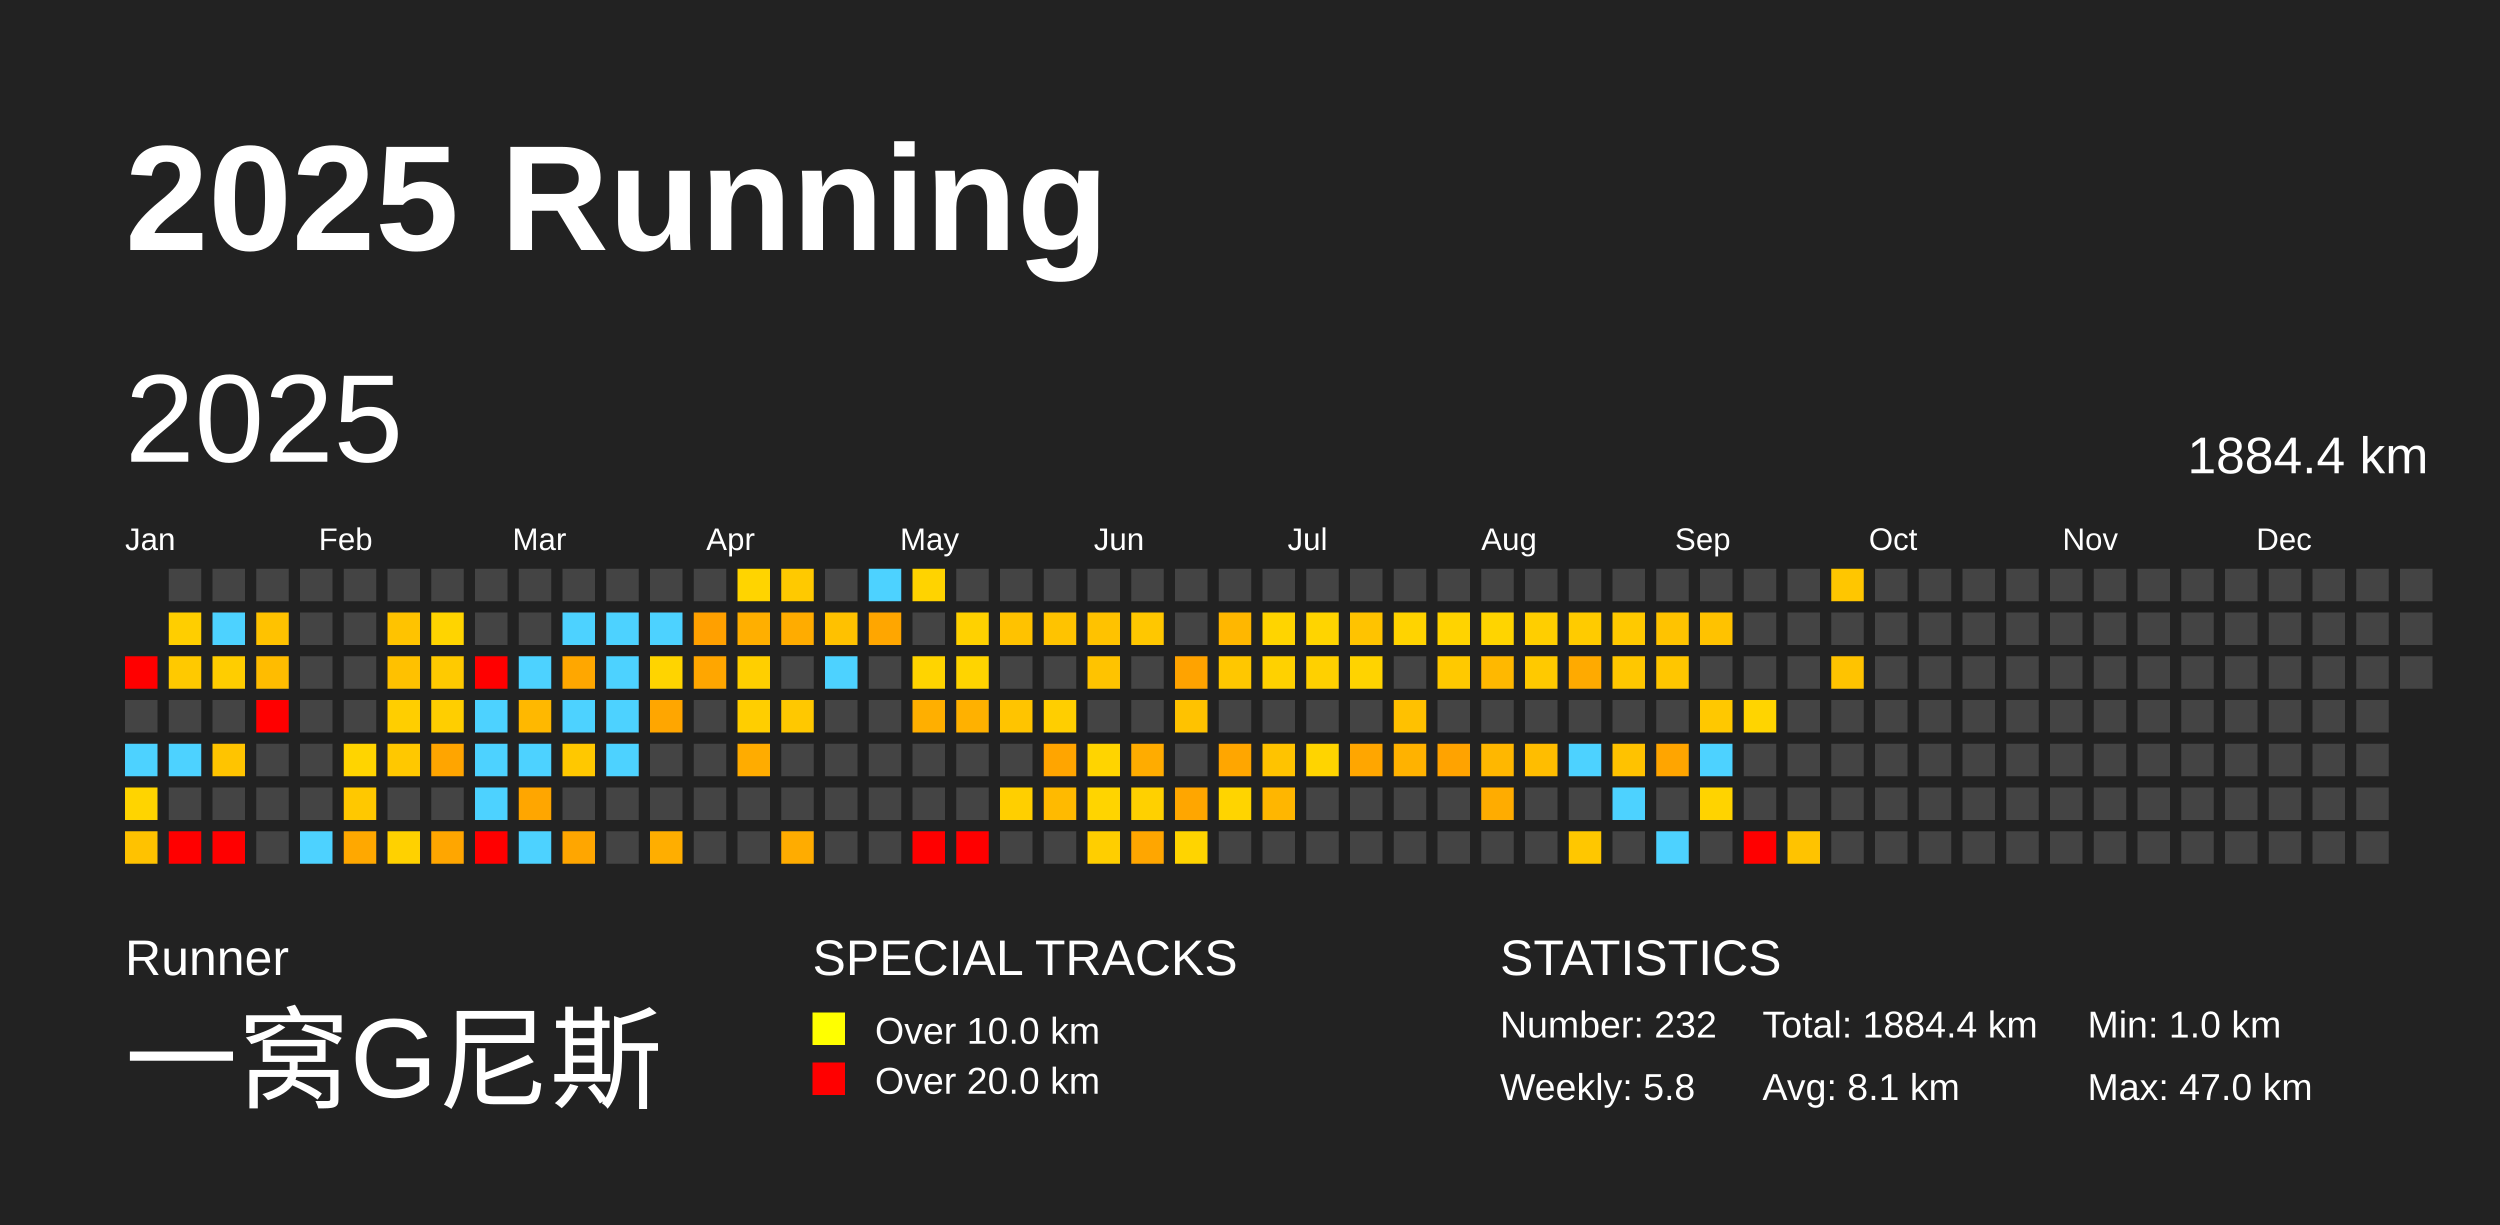
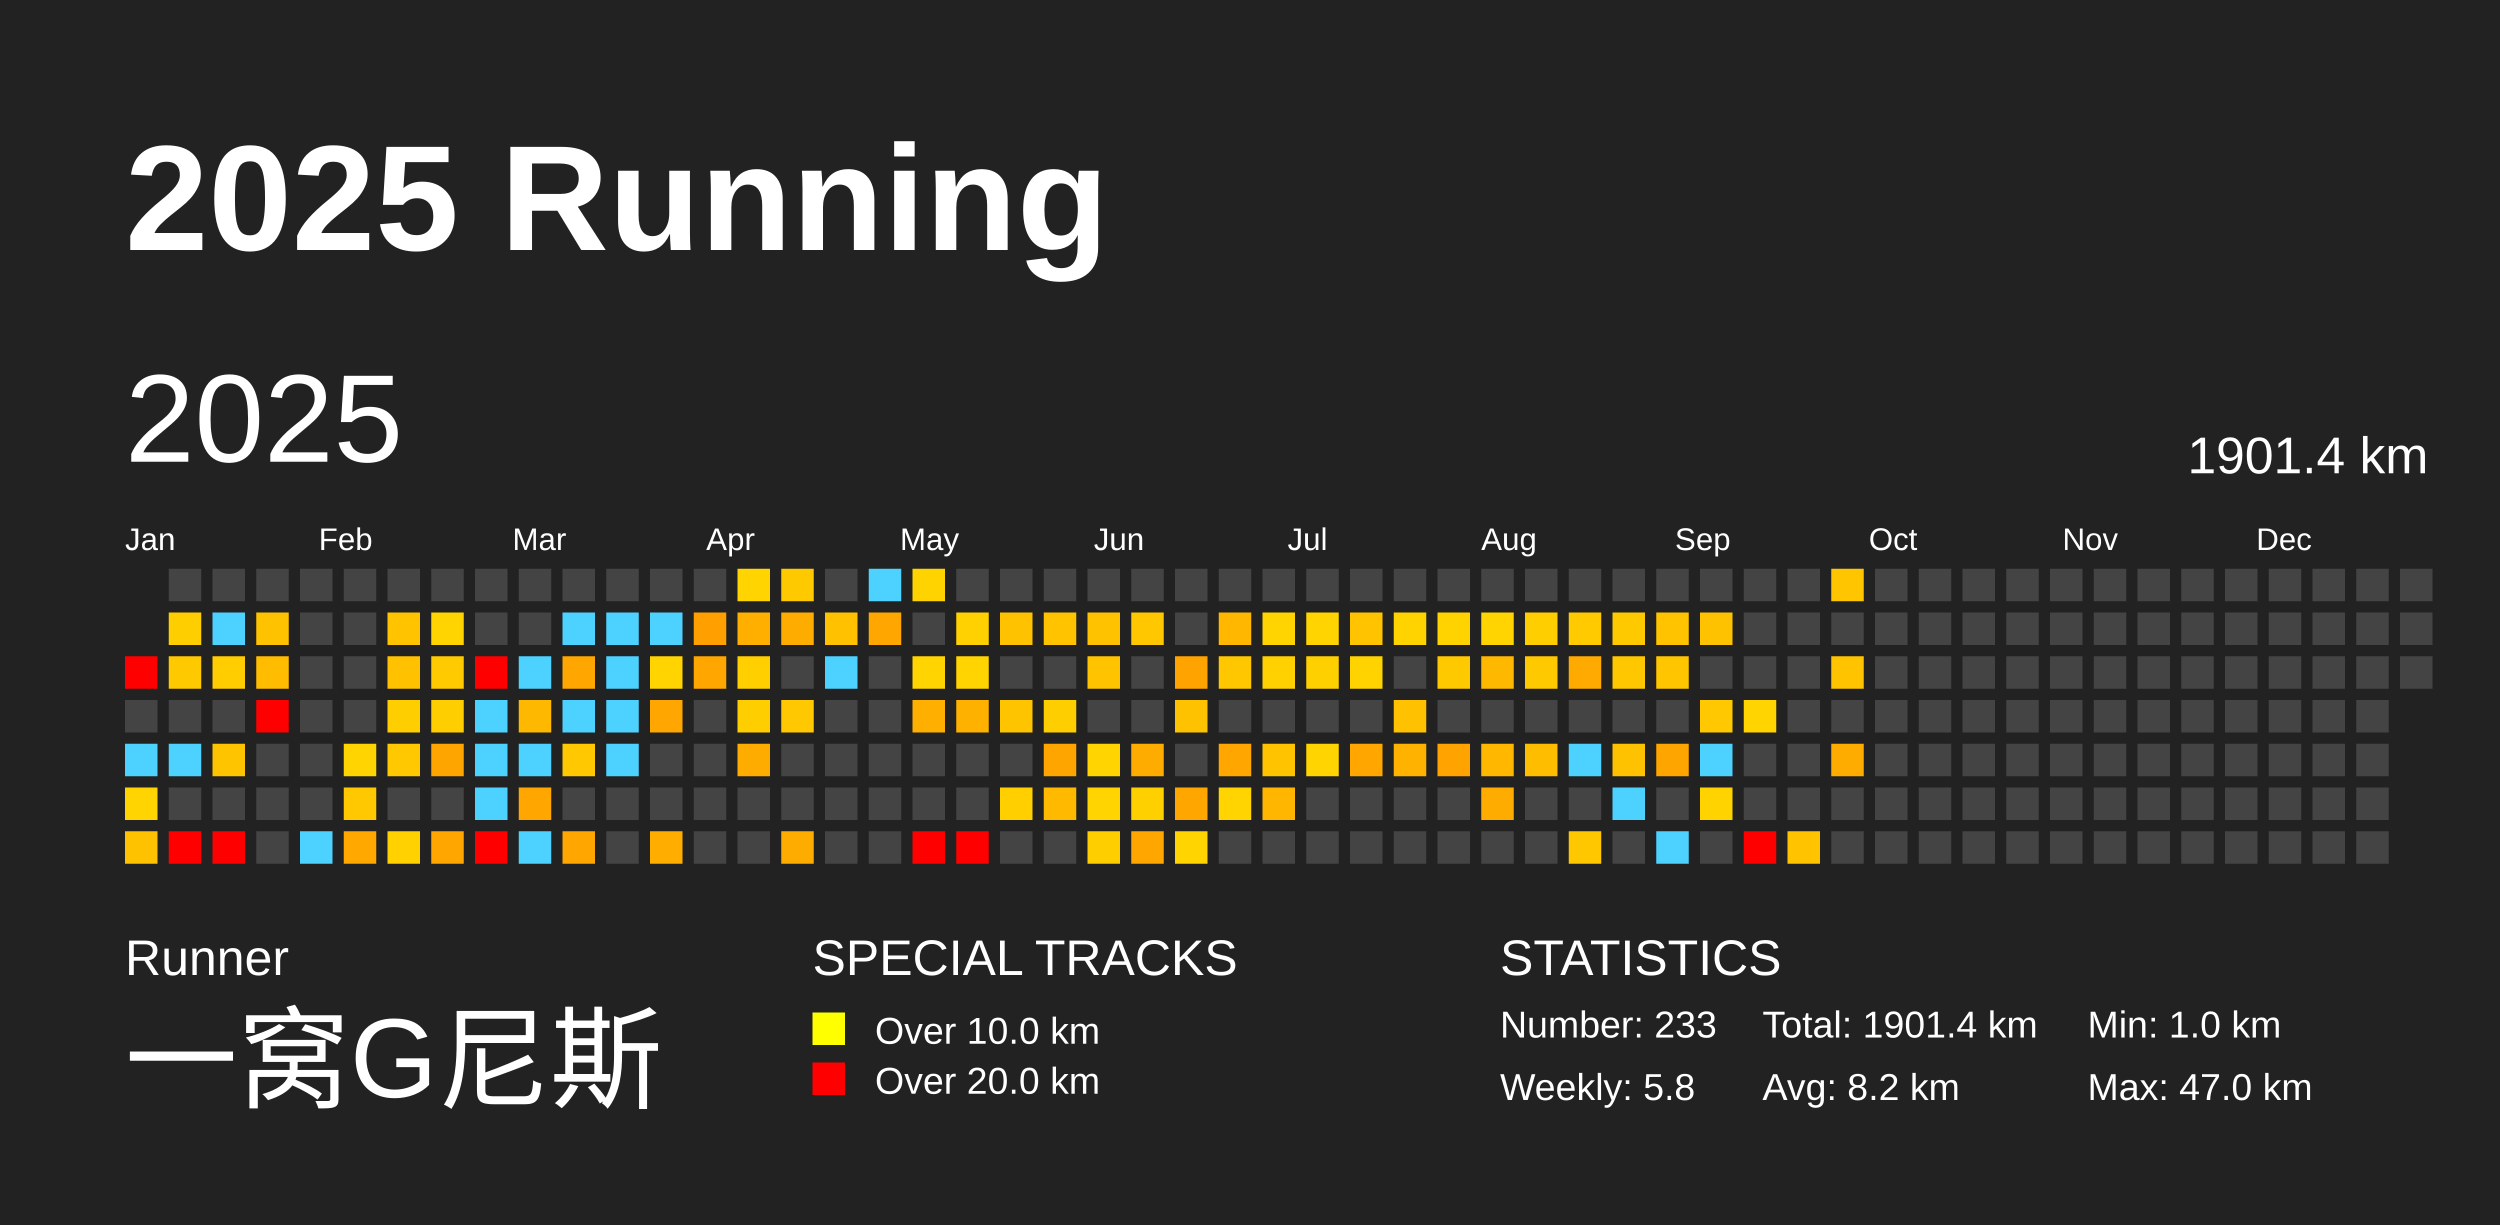
<svg xmlns="http://www.w3.org/2000/svg" baseProfile="full" height="98mm" version="1.1" viewBox="0,0,200,98" width="200mm">
  <defs />
  <rect fill="#222222" height="98" width="200" x="0" y="0" />
  <text fill="#FFFFFF" style="font-size:12px; font-family:Arial; font-weight:bold;" x="10" y="20">2025 Running</text>
  <text fill="#FFFFFF" style="font-size:4px; font-family:Arial" x="10" y="78">Runner</text>
  <text fill="#FFFFFF" style="font-size:9px; font-family:Arial" x="10" y="88">一窝G尼斯</text>
  <text fill="#FFFFFF" style="font-size:4px; font-family:Arial" x="65" y="78">SPECIAL TRACKS</text>
  <rect fill="yellow" height="2.6" width="2.6" x="65" y="81" />
  <text fill="#FFFFFF" style="font-size:3px; font-family:Arial" x="70" y="83.5">Over 10.0 km</text>
  <rect fill="red" height="2.6" width="2.6" x="65" y="85" />
  <text fill="#FFFFFF" style="font-size:3px; font-family:Arial" x="70" y="87.5">Over 20.0 km</text>
  <text fill="#FFFFFF" style="font-size:4px; font-family:Arial" x="120" y="78">STATISTICS</text>
-   <text fill="#FFFFFF" style="font-size:3px; font-family:Arial" x="120" y="83">Number: 232</text>
+   <text fill="#FFFFFF" style="font-size:3px; font-family:Arial" x="120" y="83">Number: 233</text>
  <text fill="#FFFFFF" style="font-size:3px; font-family:Arial" x="120" y="88">Weekly: 5.8</text>
-   <text fill="#FFFFFF" style="font-size:3px; font-family:Arial" x="141" y="83">Total: 1884.4 km</text>
-   <text fill="#FFFFFF" style="font-size:3px; font-family:Arial" x="141" y="88">Avg: 8.1 km</text>
+   <text fill="#FFFFFF" style="font-size:3px; font-family:Arial" x="141" y="83">Total: 1901.4 km</text>
+   <text fill="#FFFFFF" style="font-size:3px; font-family:Arial" x="141" y="88">Avg: 8.2 km</text>
  <text fill="#FFFFFF" style="font-size:3px; font-family:Arial" x="167" y="83">Min: 1.0 km</text>
  <text fill="#FFFFFF" style="font-size:3px; font-family:Arial" x="167" y="88">Max: 47.0 km</text>
  <text dominant-baseline="hanging" fill="#FFFFFF" style="font-size:10.0px; font-family:Arial;" x="10" y="30">2025</text>
-   <text dominant-baseline="hanging" fill="#FFFFFF" style="font-size:4.125px; font-family:Arial;" x="175" y="35">1884.4 km</text>
+   <text dominant-baseline="hanging" fill="#FFFFFF" style="font-size:4.125px; font-family:Arial;" x="175" y="35">1901.4 km</text>
  <text fill="#FFFFFF" style="font-size:2.5px; font-family:Arial" x="10.0" y="44">Jan</text>
  <text fill="#FFFFFF" style="font-size:2.5px; font-family:Arial" x="25.5" y="44">Feb</text>
  <text fill="#FFFFFF" style="font-size:2.5px; font-family:Arial" x="41.0" y="44">Mar</text>
  <text fill="#FFFFFF" style="font-size:2.5px; font-family:Arial" x="56.5" y="44">Apr</text>
  <text fill="#FFFFFF" style="font-size:2.5px; font-family:Arial" x="72.0" y="44">May</text>
  <text fill="#FFFFFF" style="font-size:2.5px; font-family:Arial" x="87.5" y="44">Jun</text>
  <text fill="#FFFFFF" style="font-size:2.5px; font-family:Arial" x="103.0" y="44">Jul</text>
  <text fill="#FFFFFF" style="font-size:2.5px; font-family:Arial" x="118.5" y="44">Aug</text>
  <text fill="#FFFFFF" style="font-size:2.5px; font-family:Arial" x="134.0" y="44">Sep</text>
  <text fill="#FFFFFF" style="font-size:2.5px; font-family:Arial" x="149.5" y="44">Oct</text>
  <text fill="#FFFFFF" style="font-size:2.5px; font-family:Arial" x="165.0" y="44">Nov</text>
  <text fill="#FFFFFF" style="font-size:2.5px; font-family:Arial" x="180.5" y="44">Dec</text>
  <rect fill="red" height="2.6" width="2.6" x="10.0" y="52.5" />
  <rect fill="#444444" height="2.6" width="2.6" x="10.0" y="56.0" />
  <rect fill="#4dd2ff" height="2.6" width="2.6" x="10.0" y="59.5" />
  <rect fill="#ffd400" height="2.6" width="2.6" x="10.0" y="63.0" />
  <rect fill="#ffc200" height="2.6" width="2.6" x="10.0" y="66.5" />
  <rect fill="#444444" height="2.6" width="2.6" x="13.5" y="45.5" />
  <rect fill="#ffce00" height="2.6" width="2.6" x="13.5" y="49.0" />
  <rect fill="#ffc900" height="2.6" width="2.6" x="13.5" y="52.5" />
  <rect fill="#444444" height="2.6" width="2.6" x="13.5" y="56.0" />
  <rect fill="#4dd2ff" height="2.6" width="2.6" x="13.5" y="59.5" />
  <rect fill="#444444" height="2.6" width="2.6" x="13.5" y="63.0" />
  <rect fill="red" height="2.6" width="2.6" x="13.5" y="66.5" />
  <rect fill="#444444" height="2.6" width="2.6" x="17.0" y="45.5" />
  <rect fill="#4dd2ff" height="2.6" width="2.6" x="17.0" y="49.0" />
  <rect fill="#ffcd00" height="2.6" width="2.6" x="17.0" y="52.5" />
  <rect fill="#444444" height="2.6" width="2.6" x="17.0" y="56.0" />
  <rect fill="#ffc400" height="2.6" width="2.6" x="17.0" y="59.5" />
  <rect fill="#444444" height="2.6" width="2.6" x="17.0" y="63.0" />
  <rect fill="red" height="2.6" width="2.6" x="17.0" y="66.5" />
  <rect fill="#444444" height="2.6" width="2.6" x="20.5" y="45.5" />
  <rect fill="#ffc200" height="2.6" width="2.6" x="20.5" y="49.0" />
  <rect fill="#ffbc00" height="2.6" width="2.6" x="20.5" y="52.5" />
  <rect fill="red" height="2.6" width="2.6" x="20.5" y="56.0" />
  <rect fill="#444444" height="2.6" width="2.6" x="20.5" y="59.5" />
  <rect fill="#444444" height="2.6" width="2.6" x="20.5" y="63.0" />
  <rect fill="#444444" height="2.6" width="2.6" x="20.5" y="66.5" />
  <rect fill="#444444" height="2.6" width="2.6" x="24.0" y="45.5" />
  <rect fill="#444444" height="2.6" width="2.6" x="24.0" y="49.0" />
  <rect fill="#444444" height="2.6" width="2.6" x="24.0" y="52.5" />
  <rect fill="#444444" height="2.6" width="2.6" x="24.0" y="56.0" />
  <rect fill="#444444" height="2.6" width="2.6" x="24.0" y="59.5" />
  <rect fill="#444444" height="2.6" width="2.6" x="24.0" y="63.0" />
  <rect fill="#4dd2ff" height="2.6" width="2.6" x="24.0" y="66.5" />
  <rect fill="#444444" height="2.6" width="2.6" x="27.5" y="45.5" />
  <rect fill="#444444" height="2.6" width="2.6" x="27.5" y="49.0" />
  <rect fill="#444444" height="2.6" width="2.6" x="27.5" y="52.5" />
  <rect fill="#444444" height="2.6" width="2.6" x="27.5" y="56.0" />
  <rect fill="#ffd400" height="2.6" width="2.6" x="27.5" y="59.5" />
  <rect fill="#ffc800" height="2.6" width="2.6" x="27.5" y="63.0" />
  <rect fill="#ffa800" height="2.6" width="2.6" x="27.5" y="66.5" />
  <rect fill="#444444" height="2.6" width="2.6" x="31.0" y="45.5" />
  <rect fill="#ffc300" height="2.6" width="2.6" x="31.0" y="49.0" />
  <rect fill="#ffc100" height="2.6" width="2.6" x="31.0" y="52.5" />
  <rect fill="#ffce00" height="2.6" width="2.6" x="31.0" y="56.0" />
  <rect fill="#ffc800" height="2.6" width="2.6" x="31.0" y="59.5" />
  <rect fill="#444444" height="2.6" width="2.6" x="31.0" y="63.0" />
  <rect fill="#ffd100" height="2.6" width="2.6" x="31.0" y="66.5" />
  <rect fill="#444444" height="2.6" width="2.6" x="34.5" y="45.5" />
  <rect fill="#ffd400" height="2.6" width="2.6" x="34.5" y="49.0" />
  <rect fill="#ffca00" height="2.6" width="2.6" x="34.5" y="52.5" />
  <rect fill="#ffce00" height="2.6" width="2.6" x="34.5" y="56.0" />
  <rect fill="#ffa500" height="2.6" width="2.6" x="34.5" y="59.5" />
  <rect fill="#444444" height="2.6" width="2.6" x="34.5" y="63.0" />
  <rect fill="#ffa600" height="2.6" width="2.6" x="34.5" y="66.5" />
  <rect fill="#444444" height="2.6" width="2.6" x="38.0" y="45.5" />
  <rect fill="#444444" height="2.6" width="2.6" x="38.0" y="49.0" />
  <rect fill="red" height="2.6" width="2.6" x="38.0" y="52.5" />
  <rect fill="#4dd2ff" height="2.6" width="2.6" x="38.0" y="56.0" />
  <rect fill="#4dd2ff" height="2.6" width="2.6" x="38.0" y="59.5" />
  <rect fill="#4dd2ff" height="2.6" width="2.6" x="38.0" y="63.0" />
  <rect fill="red" height="2.6" width="2.6" x="38.0" y="66.5" />
  <rect fill="#444444" height="2.6" width="2.6" x="41.5" y="45.5" />
  <rect fill="#444444" height="2.6" width="2.6" x="41.5" y="49.0" />
  <rect fill="#4dd2ff" height="2.6" width="2.6" x="41.5" y="52.5" />
  <rect fill="#ffb800" height="2.6" width="2.6" x="41.5" y="56.0" />
  <rect fill="#4dd2ff" height="2.6" width="2.6" x="41.5" y="59.5" />
  <rect fill="#ffa600" height="2.6" width="2.6" x="41.5" y="63.0" />
  <rect fill="#4dd2ff" height="2.6" width="2.6" x="41.5" y="66.5" />
  <rect fill="#444444" height="2.6" width="2.6" x="45.0" y="45.5" />
  <rect fill="#4dd2ff" height="2.6" width="2.6" x="45.0" y="49.0" />
  <rect fill="#ffa700" height="2.6" width="2.6" x="45.0" y="52.5" />
  <rect fill="#4dd2ff" height="2.6" width="2.6" x="45.0" y="56.0" />
  <rect fill="#ffc800" height="2.6" width="2.6" x="45.0" y="59.5" />
  <rect fill="#444444" height="2.6" width="2.6" x="45.0" y="63.0" />
  <rect fill="#ffa600" height="2.6" width="2.6" x="45.0" y="66.5" />
  <rect fill="#444444" height="2.6" width="2.6" x="48.5" y="45.5" />
  <rect fill="#4dd2ff" height="2.6" width="2.6" x="48.5" y="49.0" />
  <rect fill="#4dd2ff" height="2.6" width="2.6" x="48.5" y="52.5" />
  <rect fill="#4dd2ff" height="2.6" width="2.6" x="48.5" y="56.0" />
  <rect fill="#4dd2ff" height="2.6" width="2.6" x="48.5" y="59.5" />
  <rect fill="#444444" height="2.6" width="2.6" x="48.5" y="63.0" />
  <rect fill="#444444" height="2.6" width="2.6" x="48.5" y="66.5" />
  <rect fill="#444444" height="2.6" width="2.6" x="52.0" y="45.5" />
  <rect fill="#4dd2ff" height="2.6" width="2.6" x="52.0" y="49.0" />
  <rect fill="#ffd400" height="2.6" width="2.6" x="52.0" y="52.5" />
  <rect fill="#ffa600" height="2.6" width="2.6" x="52.0" y="56.0" />
  <rect fill="#444444" height="2.6" width="2.6" x="52.0" y="59.5" />
  <rect fill="#444444" height="2.6" width="2.6" x="52.0" y="63.0" />
  <rect fill="#ffae00" height="2.6" width="2.6" x="52.0" y="66.5" />
  <rect fill="#444444" height="2.6" width="2.6" x="55.5" y="45.5" />
  <rect fill="#ffa000" height="2.6" width="2.6" x="55.5" y="49.0" />
  <rect fill="#ffa600" height="2.6" width="2.6" x="55.5" y="52.5" />
  <rect fill="#444444" height="2.6" width="2.6" x="55.5" y="56.0" />
  <rect fill="#444444" height="2.6" width="2.6" x="55.5" y="59.5" />
  <rect fill="#444444" height="2.6" width="2.6" x="55.5" y="63.0" />
  <rect fill="#444444" height="2.6" width="2.6" x="55.5" y="66.5" />
  <rect fill="#ffd400" height="2.6" width="2.6" x="59.0" y="45.5" />
  <rect fill="#ffaf00" height="2.6" width="2.6" x="59.0" y="49.0" />
  <rect fill="#ffcf00" height="2.6" width="2.6" x="59.0" y="52.5" />
  <rect fill="#ffce00" height="2.6" width="2.6" x="59.0" y="56.0" />
  <rect fill="#ffac00" height="2.6" width="2.6" x="59.0" y="59.5" />
  <rect fill="#444444" height="2.6" width="2.6" x="59.0" y="63.0" />
  <rect fill="#444444" height="2.6" width="2.6" x="59.0" y="66.5" />
  <rect fill="#ffc900" height="2.6" width="2.6" x="62.5" y="45.5" />
  <rect fill="#ffac00" height="2.6" width="2.6" x="62.5" y="49.0" />
  <rect fill="#444444" height="2.6" width="2.6" x="62.5" y="52.5" />
  <rect fill="#ffc800" height="2.6" width="2.6" x="62.5" y="56.0" />
  <rect fill="#444444" height="2.6" width="2.6" x="62.5" y="59.5" />
  <rect fill="#444444" height="2.6" width="2.6" x="62.5" y="63.0" />
  <rect fill="#ffac00" height="2.6" width="2.6" x="62.5" y="66.5" />
  <rect fill="#444444" height="2.6" width="2.6" x="66.0" y="45.5" />
  <rect fill="#ffc100" height="2.6" width="2.6" x="66.0" y="49.0" />
  <rect fill="#4dd2ff" height="2.6" width="2.6" x="66.0" y="52.5" />
  <rect fill="#444444" height="2.6" width="2.6" x="66.0" y="56.0" />
  <rect fill="#444444" height="2.6" width="2.6" x="66.0" y="59.5" />
  <rect fill="#444444" height="2.6" width="2.6" x="66.0" y="63.0" />
  <rect fill="#444444" height="2.6" width="2.6" x="66.0" y="66.5" />
  <rect fill="#4dd2ff" height="2.6" width="2.6" x="69.5" y="45.5" />
  <rect fill="#ffa600" height="2.6" width="2.6" x="69.5" y="49.0" />
  <rect fill="#444444" height="2.6" width="2.6" x="69.5" y="52.5" />
  <rect fill="#444444" height="2.6" width="2.6" x="69.5" y="56.0" />
  <rect fill="#444444" height="2.6" width="2.6" x="69.5" y="59.5" />
  <rect fill="#444444" height="2.6" width="2.6" x="69.5" y="63.0" />
  <rect fill="#444444" height="2.6" width="2.6" x="69.5" y="66.5" />
  <rect fill="#ffd300" height="2.6" width="2.6" x="73.0" y="45.5" />
  <rect fill="#444444" height="2.6" width="2.6" x="73.0" y="49.0" />
  <rect fill="#ffd400" height="2.6" width="2.6" x="73.0" y="52.5" />
  <rect fill="#ffaf00" height="2.6" width="2.6" x="73.0" y="56.0" />
  <rect fill="#444444" height="2.6" width="2.6" x="73.0" y="59.5" />
  <rect fill="#444444" height="2.6" width="2.6" x="73.0" y="63.0" />
  <rect fill="red" height="2.6" width="2.6" x="73.0" y="66.5" />
  <rect fill="#444444" height="2.6" width="2.6" x="76.5" y="45.5" />
  <rect fill="#ffd100" height="2.6" width="2.6" x="76.5" y="49.0" />
  <rect fill="#ffd400" height="2.6" width="2.6" x="76.5" y="52.5" />
  <rect fill="#ffb100" height="2.6" width="2.6" x="76.5" y="56.0" />
  <rect fill="#444444" height="2.6" width="2.6" x="76.5" y="59.5" />
  <rect fill="#444444" height="2.6" width="2.6" x="76.5" y="63.0" />
  <rect fill="red" height="2.6" width="2.6" x="76.5" y="66.5" />
  <rect fill="#444444" height="2.6" width="2.6" x="80.0" y="45.5" />
  <rect fill="#ffc200" height="2.6" width="2.6" x="80.0" y="49.0" />
  <rect fill="#444444" height="2.6" width="2.6" x="80.0" y="52.5" />
  <rect fill="#ffc400" height="2.6" width="2.6" x="80.0" y="56.0" />
  <rect fill="#444444" height="2.6" width="2.6" x="80.0" y="59.5" />
  <rect fill="#ffcf00" height="2.6" width="2.6" x="80.0" y="63.0" />
  <rect fill="#444444" height="2.6" width="2.6" x="80.0" y="66.5" />
  <rect fill="#444444" height="2.6" width="2.6" x="83.5" y="45.5" />
  <rect fill="#ffc300" height="2.6" width="2.6" x="83.5" y="49.0" />
  <rect fill="#444444" height="2.6" width="2.6" x="83.5" y="52.5" />
  <rect fill="#ffce00" height="2.6" width="2.6" x="83.5" y="56.0" />
  <rect fill="#ffa500" height="2.6" width="2.6" x="83.5" y="59.5" />
  <rect fill="#ffba00" height="2.6" width="2.6" x="83.5" y="63.0" />
  <rect fill="#444444" height="2.6" width="2.6" x="83.5" y="66.5" />
  <rect fill="#444444" height="2.6" width="2.6" x="87.0" y="45.5" />
  <rect fill="#ffc200" height="2.6" width="2.6" x="87.0" y="49.0" />
  <rect fill="#ffc300" height="2.6" width="2.6" x="87.0" y="52.5" />
  <rect fill="#444444" height="2.6" width="2.6" x="87.0" y="56.0" />
  <rect fill="#ffd400" height="2.6" width="2.6" x="87.0" y="59.5" />
  <rect fill="#ffd400" height="2.6" width="2.6" x="87.0" y="63.0" />
  <rect fill="#ffce00" height="2.6" width="2.6" x="87.0" y="66.5" />
  <rect fill="#444444" height="2.6" width="2.6" x="90.5" y="45.5" />
  <rect fill="#ffc700" height="2.6" width="2.6" x="90.5" y="49.0" />
  <rect fill="#444444" height="2.6" width="2.6" x="90.5" y="52.5" />
  <rect fill="#444444" height="2.6" width="2.6" x="90.5" y="56.0" />
  <rect fill="#ffac00" height="2.6" width="2.6" x="90.5" y="59.5" />
  <rect fill="#ffd000" height="2.6" width="2.6" x="90.5" y="63.0" />
  <rect fill="#ffa600" height="2.6" width="2.6" x="90.5" y="66.5" />
  <rect fill="#444444" height="2.6" width="2.6" x="94.0" y="45.5" />
  <rect fill="#444444" height="2.6" width="2.6" x="94.0" y="49.0" />
  <rect fill="#ffa300" height="2.6" width="2.6" x="94.0" y="52.5" />
  <rect fill="#ffc200" height="2.6" width="2.6" x="94.0" y="56.0" />
  <rect fill="#444444" height="2.6" width="2.6" x="94.0" y="59.5" />
  <rect fill="#ffa600" height="2.6" width="2.6" x="94.0" y="63.0" />
  <rect fill="#ffd400" height="2.6" width="2.6" x="94.0" y="66.5" />
  <rect fill="#444444" height="2.6" width="2.6" x="97.5" y="45.5" />
  <rect fill="#ffb700" height="2.6" width="2.6" x="97.5" y="49.0" />
  <rect fill="#ffc700" height="2.6" width="2.6" x="97.5" y="52.5" />
  <rect fill="#444444" height="2.6" width="2.6" x="97.5" y="56.0" />
  <rect fill="#ffa600" height="2.6" width="2.6" x="97.5" y="59.5" />
  <rect fill="#ffd400" height="2.6" width="2.6" x="97.5" y="63.0" />
  <rect fill="#444444" height="2.6" width="2.6" x="97.5" y="66.5" />
  <rect fill="#444444" height="2.6" width="2.6" x="101.0" y="45.5" />
  <rect fill="#ffd400" height="2.6" width="2.6" x="101.0" y="49.0" />
  <rect fill="#ffd100" height="2.6" width="2.6" x="101.0" y="52.5" />
  <rect fill="#444444" height="2.6" width="2.6" x="101.0" y="56.0" />
  <rect fill="#ffc300" height="2.6" width="2.6" x="101.0" y="59.5" />
  <rect fill="#ffb600" height="2.6" width="2.6" x="101.0" y="63.0" />
  <rect fill="#444444" height="2.6" width="2.6" x="101.0" y="66.5" />
  <rect fill="#444444" height="2.6" width="2.6" x="104.5" y="45.5" />
  <rect fill="#ffd400" height="2.6" width="2.6" x="104.5" y="49.0" />
  <rect fill="#ffd000" height="2.6" width="2.6" x="104.5" y="52.5" />
  <rect fill="#444444" height="2.6" width="2.6" x="104.5" y="56.0" />
  <rect fill="#ffd400" height="2.6" width="2.6" x="104.5" y="59.5" />
  <rect fill="#444444" height="2.6" width="2.6" x="104.5" y="63.0" />
  <rect fill="#444444" height="2.6" width="2.6" x="104.5" y="66.5" />
  <rect fill="#444444" height="2.6" width="2.6" x="108.0" y="45.5" />
  <rect fill="#ffc300" height="2.6" width="2.6" x="108.0" y="49.0" />
  <rect fill="#ffd300" height="2.6" width="2.6" x="108.0" y="52.5" />
  <rect fill="#444444" height="2.6" width="2.6" x="108.0" y="56.0" />
  <rect fill="#ffa600" height="2.6" width="2.6" x="108.0" y="59.5" />
  <rect fill="#444444" height="2.6" width="2.6" x="108.0" y="63.0" />
  <rect fill="#444444" height="2.6" width="2.6" x="108.0" y="66.5" />
  <rect fill="#444444" height="2.6" width="2.6" x="111.5" y="45.5" />
  <rect fill="#ffd300" height="2.6" width="2.6" x="111.5" y="49.0" />
  <rect fill="#444444" height="2.6" width="2.6" x="111.5" y="52.5" />
  <rect fill="#ffc100" height="2.6" width="2.6" x="111.5" y="56.0" />
  <rect fill="#ffb200" height="2.6" width="2.6" x="111.5" y="59.5" />
  <rect fill="#444444" height="2.6" width="2.6" x="111.5" y="63.0" />
  <rect fill="#444444" height="2.6" width="2.6" x="111.5" y="66.5" />
  <rect fill="#444444" height="2.6" width="2.6" x="115.0" y="45.5" />
  <rect fill="#ffd300" height="2.6" width="2.6" x="115.0" y="49.0" />
  <rect fill="#ffc900" height="2.6" width="2.6" x="115.0" y="52.5" />
  <rect fill="#444444" height="2.6" width="2.6" x="115.0" y="56.0" />
  <rect fill="#ffa300" height="2.6" width="2.6" x="115.0" y="59.5" />
  <rect fill="#444444" height="2.6" width="2.6" x="115.0" y="63.0" />
  <rect fill="#444444" height="2.6" width="2.6" x="115.0" y="66.5" />
  <rect fill="#444444" height="2.6" width="2.6" x="118.5" y="45.5" />
  <rect fill="#ffd400" height="2.6" width="2.6" x="118.5" y="49.0" />
  <rect fill="#ffb800" height="2.6" width="2.6" x="118.5" y="52.5" />
  <rect fill="#444444" height="2.6" width="2.6" x="118.5" y="56.0" />
  <rect fill="#ffb700" height="2.6" width="2.6" x="118.5" y="59.5" />
  <rect fill="#ffac00" height="2.6" width="2.6" x="118.5" y="63.0" />
  <rect fill="#444444" height="2.6" width="2.6" x="118.5" y="66.5" />
  <rect fill="#444444" height="2.6" width="2.6" x="122.0" y="45.5" />
  <rect fill="#ffce00" height="2.6" width="2.6" x="122.0" y="49.0" />
  <rect fill="#ffc900" height="2.6" width="2.6" x="122.0" y="52.5" />
  <rect fill="#444444" height="2.6" width="2.6" x="122.0" y="56.0" />
  <rect fill="#ffbd00" height="2.6" width="2.6" x="122.0" y="59.5" />
  <rect fill="#444444" height="2.6" width="2.6" x="122.0" y="63.0" />
  <rect fill="#444444" height="2.6" width="2.6" x="122.0" y="66.5" />
  <rect fill="#444444" height="2.6" width="2.6" x="125.5" y="45.5" />
  <rect fill="#ffcb00" height="2.6" width="2.6" x="125.5" y="49.0" />
  <rect fill="#ffaa00" height="2.6" width="2.6" x="125.5" y="52.5" />
  <rect fill="#444444" height="2.6" width="2.6" x="125.5" y="56.0" />
  <rect fill="#4dd2ff" height="2.6" width="2.6" x="125.5" y="59.5" />
  <rect fill="#444444" height="2.6" width="2.6" x="125.5" y="63.0" />
  <rect fill="#ffc700" height="2.6" width="2.6" x="125.5" y="66.5" />
  <rect fill="#444444" height="2.6" width="2.6" x="129.0" y="45.5" />
  <rect fill="#ffc900" height="2.6" width="2.6" x="129.0" y="49.0" />
  <rect fill="#ffc700" height="2.6" width="2.6" x="129.0" y="52.5" />
  <rect fill="#444444" height="2.6" width="2.6" x="129.0" y="56.0" />
  <rect fill="#ffc200" height="2.6" width="2.6" x="129.0" y="59.5" />
  <rect fill="#4dd2ff" height="2.6" width="2.6" x="129.0" y="63.0" />
  <rect fill="#444444" height="2.6" width="2.6" x="129.0" y="66.5" />
  <rect fill="#444444" height="2.6" width="2.6" x="132.5" y="45.5" />
  <rect fill="#ffc300" height="2.6" width="2.6" x="132.5" y="49.0" />
  <rect fill="#ffc600" height="2.6" width="2.6" x="132.5" y="52.5" />
  <rect fill="#444444" height="2.6" width="2.6" x="132.5" y="56.0" />
  <rect fill="#ffa500" height="2.6" width="2.6" x="132.5" y="59.5" />
  <rect fill="#444444" height="2.6" width="2.6" x="132.5" y="63.0" />
  <rect fill="#4dd2ff" height="2.6" width="2.6" x="132.5" y="66.5" />
  <rect fill="#444444" height="2.6" width="2.6" x="136.0" y="45.5" />
  <rect fill="#ffc200" height="2.6" width="2.6" x="136.0" y="49.0" />
  <rect fill="#444444" height="2.6" width="2.6" x="136.0" y="52.5" />
  <rect fill="#ffc800" height="2.6" width="2.6" x="136.0" y="56.0" />
  <rect fill="#4dd2ff" height="2.6" width="2.6" x="136.0" y="59.5" />
  <rect fill="#ffd300" height="2.6" width="2.6" x="136.0" y="63.0" />
  <rect fill="#444444" height="2.6" width="2.6" x="136.0" y="66.5" />
  <rect fill="#444444" height="2.6" width="2.6" x="139.5" y="45.5" />
  <rect fill="#444444" height="2.6" width="2.6" x="139.5" y="49.0" />
  <rect fill="#444444" height="2.6" width="2.6" x="139.5" y="52.5" />
  <rect fill="#ffd400" height="2.6" width="2.6" x="139.5" y="56.0" />
  <rect fill="#444444" height="2.6" width="2.6" x="139.5" y="59.5" />
  <rect fill="#444444" height="2.6" width="2.6" x="139.5" y="63.0" />
  <rect fill="red" height="2.6" width="2.6" x="139.5" y="66.5" />
  <rect fill="#444444" height="2.6" width="2.6" x="143.0" y="45.5" />
  <rect fill="#444444" height="2.6" width="2.6" x="143.0" y="49.0" />
  <rect fill="#444444" height="2.6" width="2.6" x="143.0" y="52.5" />
  <rect fill="#444444" height="2.6" width="2.6" x="143.0" y="56.0" />
  <rect fill="#444444" height="2.6" width="2.6" x="143.0" y="59.5" />
  <rect fill="#444444" height="2.6" width="2.6" x="143.0" y="63.0" />
  <rect fill="#ffc300" height="2.6" width="2.6" x="143.0" y="66.5" />
  <rect fill="#ffc600" height="2.6" width="2.6" x="146.5" y="45.5" />
  <rect fill="#444444" height="2.6" width="2.6" x="146.5" y="49.0" />
  <rect fill="#ffc300" height="2.6" width="2.6" x="146.5" y="52.5" />
  <rect fill="#444444" height="2.6" width="2.6" x="146.5" y="56.0" />
-   <rect fill="#444444" height="2.6" width="2.6" x="146.5" y="59.5" />
+   <rect fill="#ffac00" height="2.6" width="2.6" x="146.5" y="59.5" />
  <rect fill="#444444" height="2.6" width="2.6" x="146.5" y="63.0" />
  <rect fill="#444444" height="2.6" width="2.6" x="146.5" y="66.5" />
  <rect fill="#444444" height="2.6" width="2.6" x="150.0" y="45.5" />
  <rect fill="#444444" height="2.6" width="2.6" x="150.0" y="49.0" />
  <rect fill="#444444" height="2.6" width="2.6" x="150.0" y="52.5" />
  <rect fill="#444444" height="2.6" width="2.6" x="150.0" y="56.0" />
  <rect fill="#444444" height="2.6" width="2.6" x="150.0" y="59.5" />
  <rect fill="#444444" height="2.6" width="2.6" x="150.0" y="63.0" />
  <rect fill="#444444" height="2.6" width="2.6" x="150.0" y="66.5" />
  <rect fill="#444444" height="2.6" width="2.6" x="153.5" y="45.5" />
  <rect fill="#444444" height="2.6" width="2.6" x="153.5" y="49.0" />
  <rect fill="#444444" height="2.6" width="2.6" x="153.5" y="52.5" />
  <rect fill="#444444" height="2.6" width="2.6" x="153.5" y="56.0" />
  <rect fill="#444444" height="2.6" width="2.6" x="153.5" y="59.5" />
  <rect fill="#444444" height="2.6" width="2.6" x="153.5" y="63.0" />
  <rect fill="#444444" height="2.6" width="2.6" x="153.5" y="66.5" />
  <rect fill="#444444" height="2.6" width="2.6" x="157.0" y="45.5" />
  <rect fill="#444444" height="2.6" width="2.6" x="157.0" y="49.0" />
  <rect fill="#444444" height="2.6" width="2.6" x="157.0" y="52.5" />
  <rect fill="#444444" height="2.6" width="2.6" x="157.0" y="56.0" />
  <rect fill="#444444" height="2.6" width="2.6" x="157.0" y="59.5" />
  <rect fill="#444444" height="2.6" width="2.6" x="157.0" y="63.0" />
  <rect fill="#444444" height="2.6" width="2.6" x="157.0" y="66.5" />
  <rect fill="#444444" height="2.6" width="2.6" x="160.5" y="45.5" />
  <rect fill="#444444" height="2.6" width="2.6" x="160.5" y="49.0" />
  <rect fill="#444444" height="2.6" width="2.6" x="160.5" y="52.5" />
  <rect fill="#444444" height="2.6" width="2.6" x="160.5" y="56.0" />
  <rect fill="#444444" height="2.6" width="2.6" x="160.5" y="59.5" />
  <rect fill="#444444" height="2.6" width="2.6" x="160.5" y="63.0" />
  <rect fill="#444444" height="2.6" width="2.6" x="160.5" y="66.5" />
  <rect fill="#444444" height="2.6" width="2.6" x="164.0" y="45.5" />
  <rect fill="#444444" height="2.6" width="2.6" x="164.0" y="49.0" />
  <rect fill="#444444" height="2.6" width="2.6" x="164.0" y="52.5" />
  <rect fill="#444444" height="2.6" width="2.6" x="164.0" y="56.0" />
  <rect fill="#444444" height="2.6" width="2.6" x="164.0" y="59.5" />
  <rect fill="#444444" height="2.6" width="2.6" x="164.0" y="63.0" />
  <rect fill="#444444" height="2.6" width="2.6" x="164.0" y="66.5" />
  <rect fill="#444444" height="2.6" width="2.6" x="167.5" y="45.5" />
  <rect fill="#444444" height="2.6" width="2.6" x="167.5" y="49.0" />
  <rect fill="#444444" height="2.6" width="2.6" x="167.5" y="52.5" />
  <rect fill="#444444" height="2.6" width="2.6" x="167.5" y="56.0" />
  <rect fill="#444444" height="2.6" width="2.6" x="167.5" y="59.5" />
  <rect fill="#444444" height="2.6" width="2.6" x="167.5" y="63.0" />
  <rect fill="#444444" height="2.6" width="2.6" x="167.5" y="66.5" />
  <rect fill="#444444" height="2.6" width="2.6" x="171.0" y="45.5" />
  <rect fill="#444444" height="2.6" width="2.6" x="171.0" y="49.0" />
  <rect fill="#444444" height="2.6" width="2.6" x="171.0" y="52.5" />
  <rect fill="#444444" height="2.6" width="2.6" x="171.0" y="56.0" />
  <rect fill="#444444" height="2.6" width="2.6" x="171.0" y="59.5" />
  <rect fill="#444444" height="2.6" width="2.6" x="171.0" y="63.0" />
  <rect fill="#444444" height="2.6" width="2.6" x="171.0" y="66.5" />
  <rect fill="#444444" height="2.6" width="2.6" x="174.5" y="45.5" />
  <rect fill="#444444" height="2.6" width="2.6" x="174.5" y="49.0" />
  <rect fill="#444444" height="2.6" width="2.6" x="174.5" y="52.5" />
  <rect fill="#444444" height="2.6" width="2.6" x="174.5" y="56.0" />
  <rect fill="#444444" height="2.6" width="2.6" x="174.5" y="59.5" />
  <rect fill="#444444" height="2.6" width="2.6" x="174.5" y="63.0" />
  <rect fill="#444444" height="2.6" width="2.6" x="174.5" y="66.5" />
  <rect fill="#444444" height="2.6" width="2.6" x="178.0" y="45.5" />
  <rect fill="#444444" height="2.6" width="2.6" x="178.0" y="49.0" />
  <rect fill="#444444" height="2.6" width="2.6" x="178.0" y="52.5" />
  <rect fill="#444444" height="2.6" width="2.6" x="178.0" y="56.0" />
  <rect fill="#444444" height="2.6" width="2.6" x="178.0" y="59.5" />
  <rect fill="#444444" height="2.6" width="2.6" x="178.0" y="63.0" />
  <rect fill="#444444" height="2.6" width="2.6" x="178.0" y="66.5" />
  <rect fill="#444444" height="2.6" width="2.6" x="181.5" y="45.5" />
  <rect fill="#444444" height="2.6" width="2.6" x="181.5" y="49.0" />
  <rect fill="#444444" height="2.6" width="2.6" x="181.5" y="52.5" />
  <rect fill="#444444" height="2.6" width="2.6" x="181.5" y="56.0" />
  <rect fill="#444444" height="2.6" width="2.6" x="181.5" y="59.5" />
  <rect fill="#444444" height="2.6" width="2.6" x="181.5" y="63.0" />
  <rect fill="#444444" height="2.6" width="2.6" x="181.5" y="66.5" />
  <rect fill="#444444" height="2.6" width="2.6" x="185.0" y="45.5" />
  <rect fill="#444444" height="2.6" width="2.6" x="185.0" y="49.0" />
  <rect fill="#444444" height="2.6" width="2.6" x="185.0" y="52.5" />
  <rect fill="#444444" height="2.6" width="2.6" x="185.0" y="56.0" />
  <rect fill="#444444" height="2.6" width="2.6" x="185.0" y="59.5" />
  <rect fill="#444444" height="2.6" width="2.6" x="185.0" y="63.0" />
  <rect fill="#444444" height="2.6" width="2.6" x="185.0" y="66.5" />
  <rect fill="#444444" height="2.6" width="2.6" x="188.5" y="45.5" />
  <rect fill="#444444" height="2.6" width="2.6" x="188.5" y="49.0" />
  <rect fill="#444444" height="2.6" width="2.6" x="188.5" y="52.5" />
  <rect fill="#444444" height="2.6" width="2.6" x="188.5" y="56.0" />
  <rect fill="#444444" height="2.6" width="2.6" x="188.5" y="59.5" />
  <rect fill="#444444" height="2.6" width="2.6" x="188.5" y="63.0" />
  <rect fill="#444444" height="2.6" width="2.6" x="188.5" y="66.5" />
  <rect fill="#444444" height="2.6" width="2.6" x="192.0" y="45.5" />
  <rect fill="#444444" height="2.6" width="2.6" x="192.0" y="49.0" />
  <rect fill="#444444" height="2.6" width="2.6" x="192.0" y="52.5" />
</svg>
